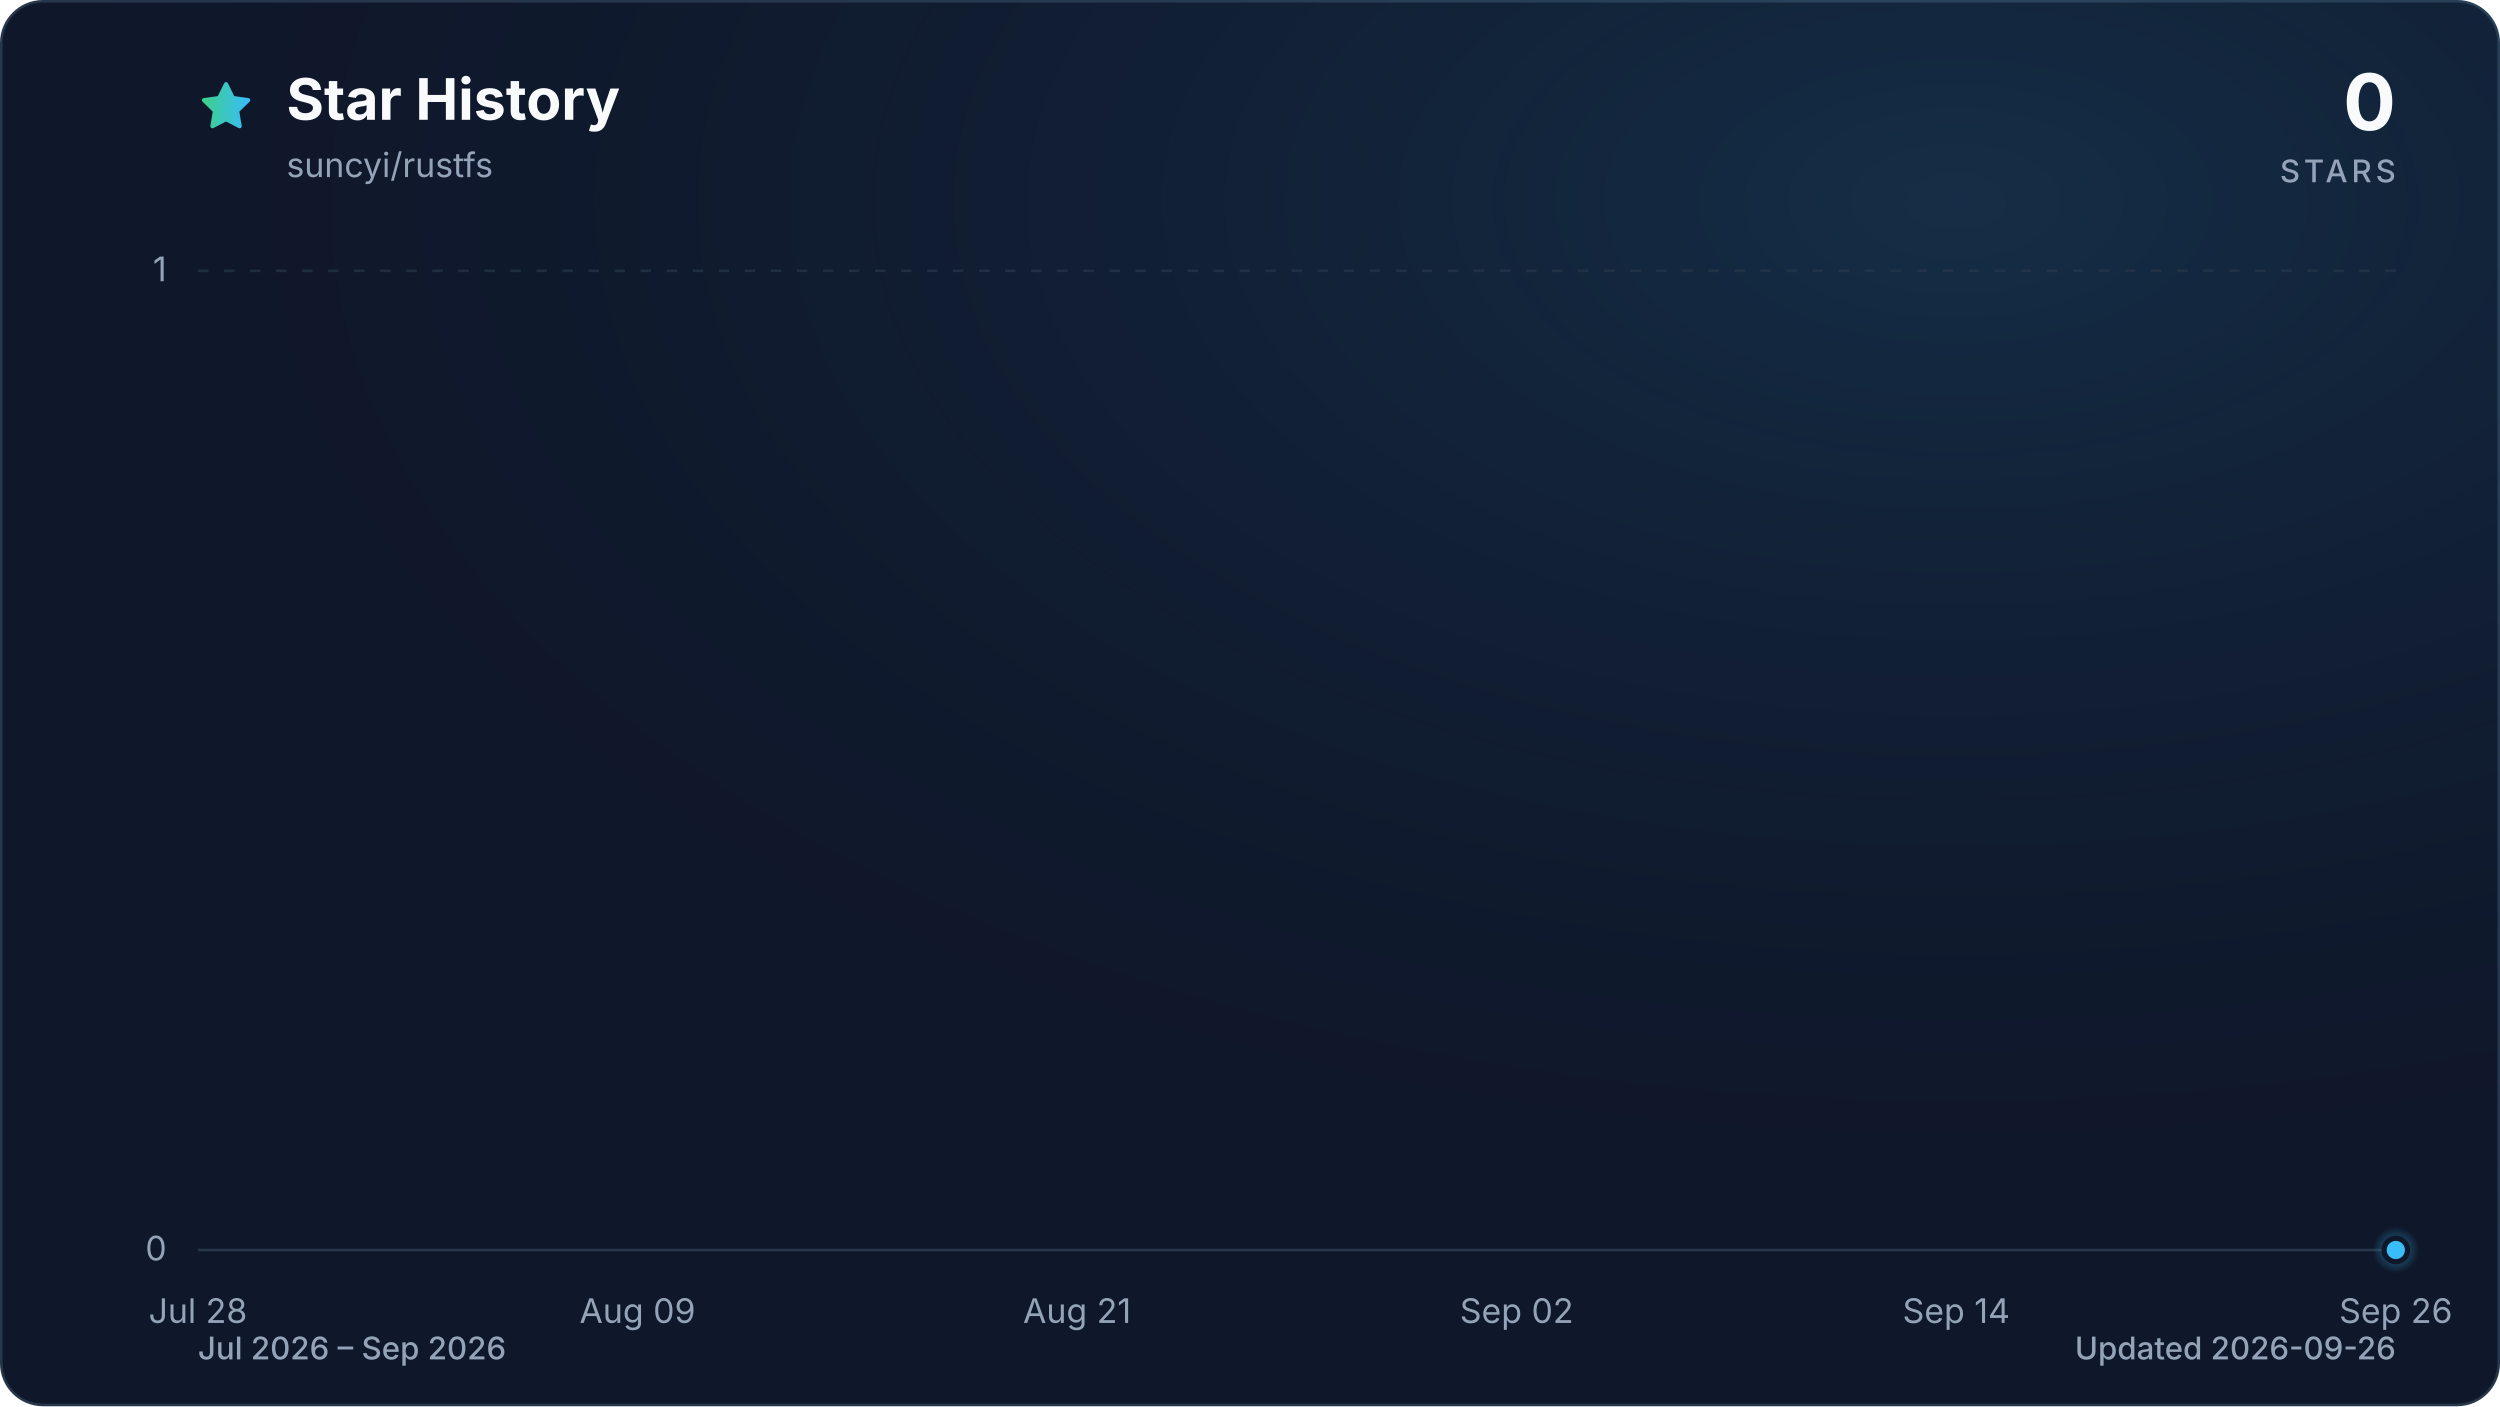
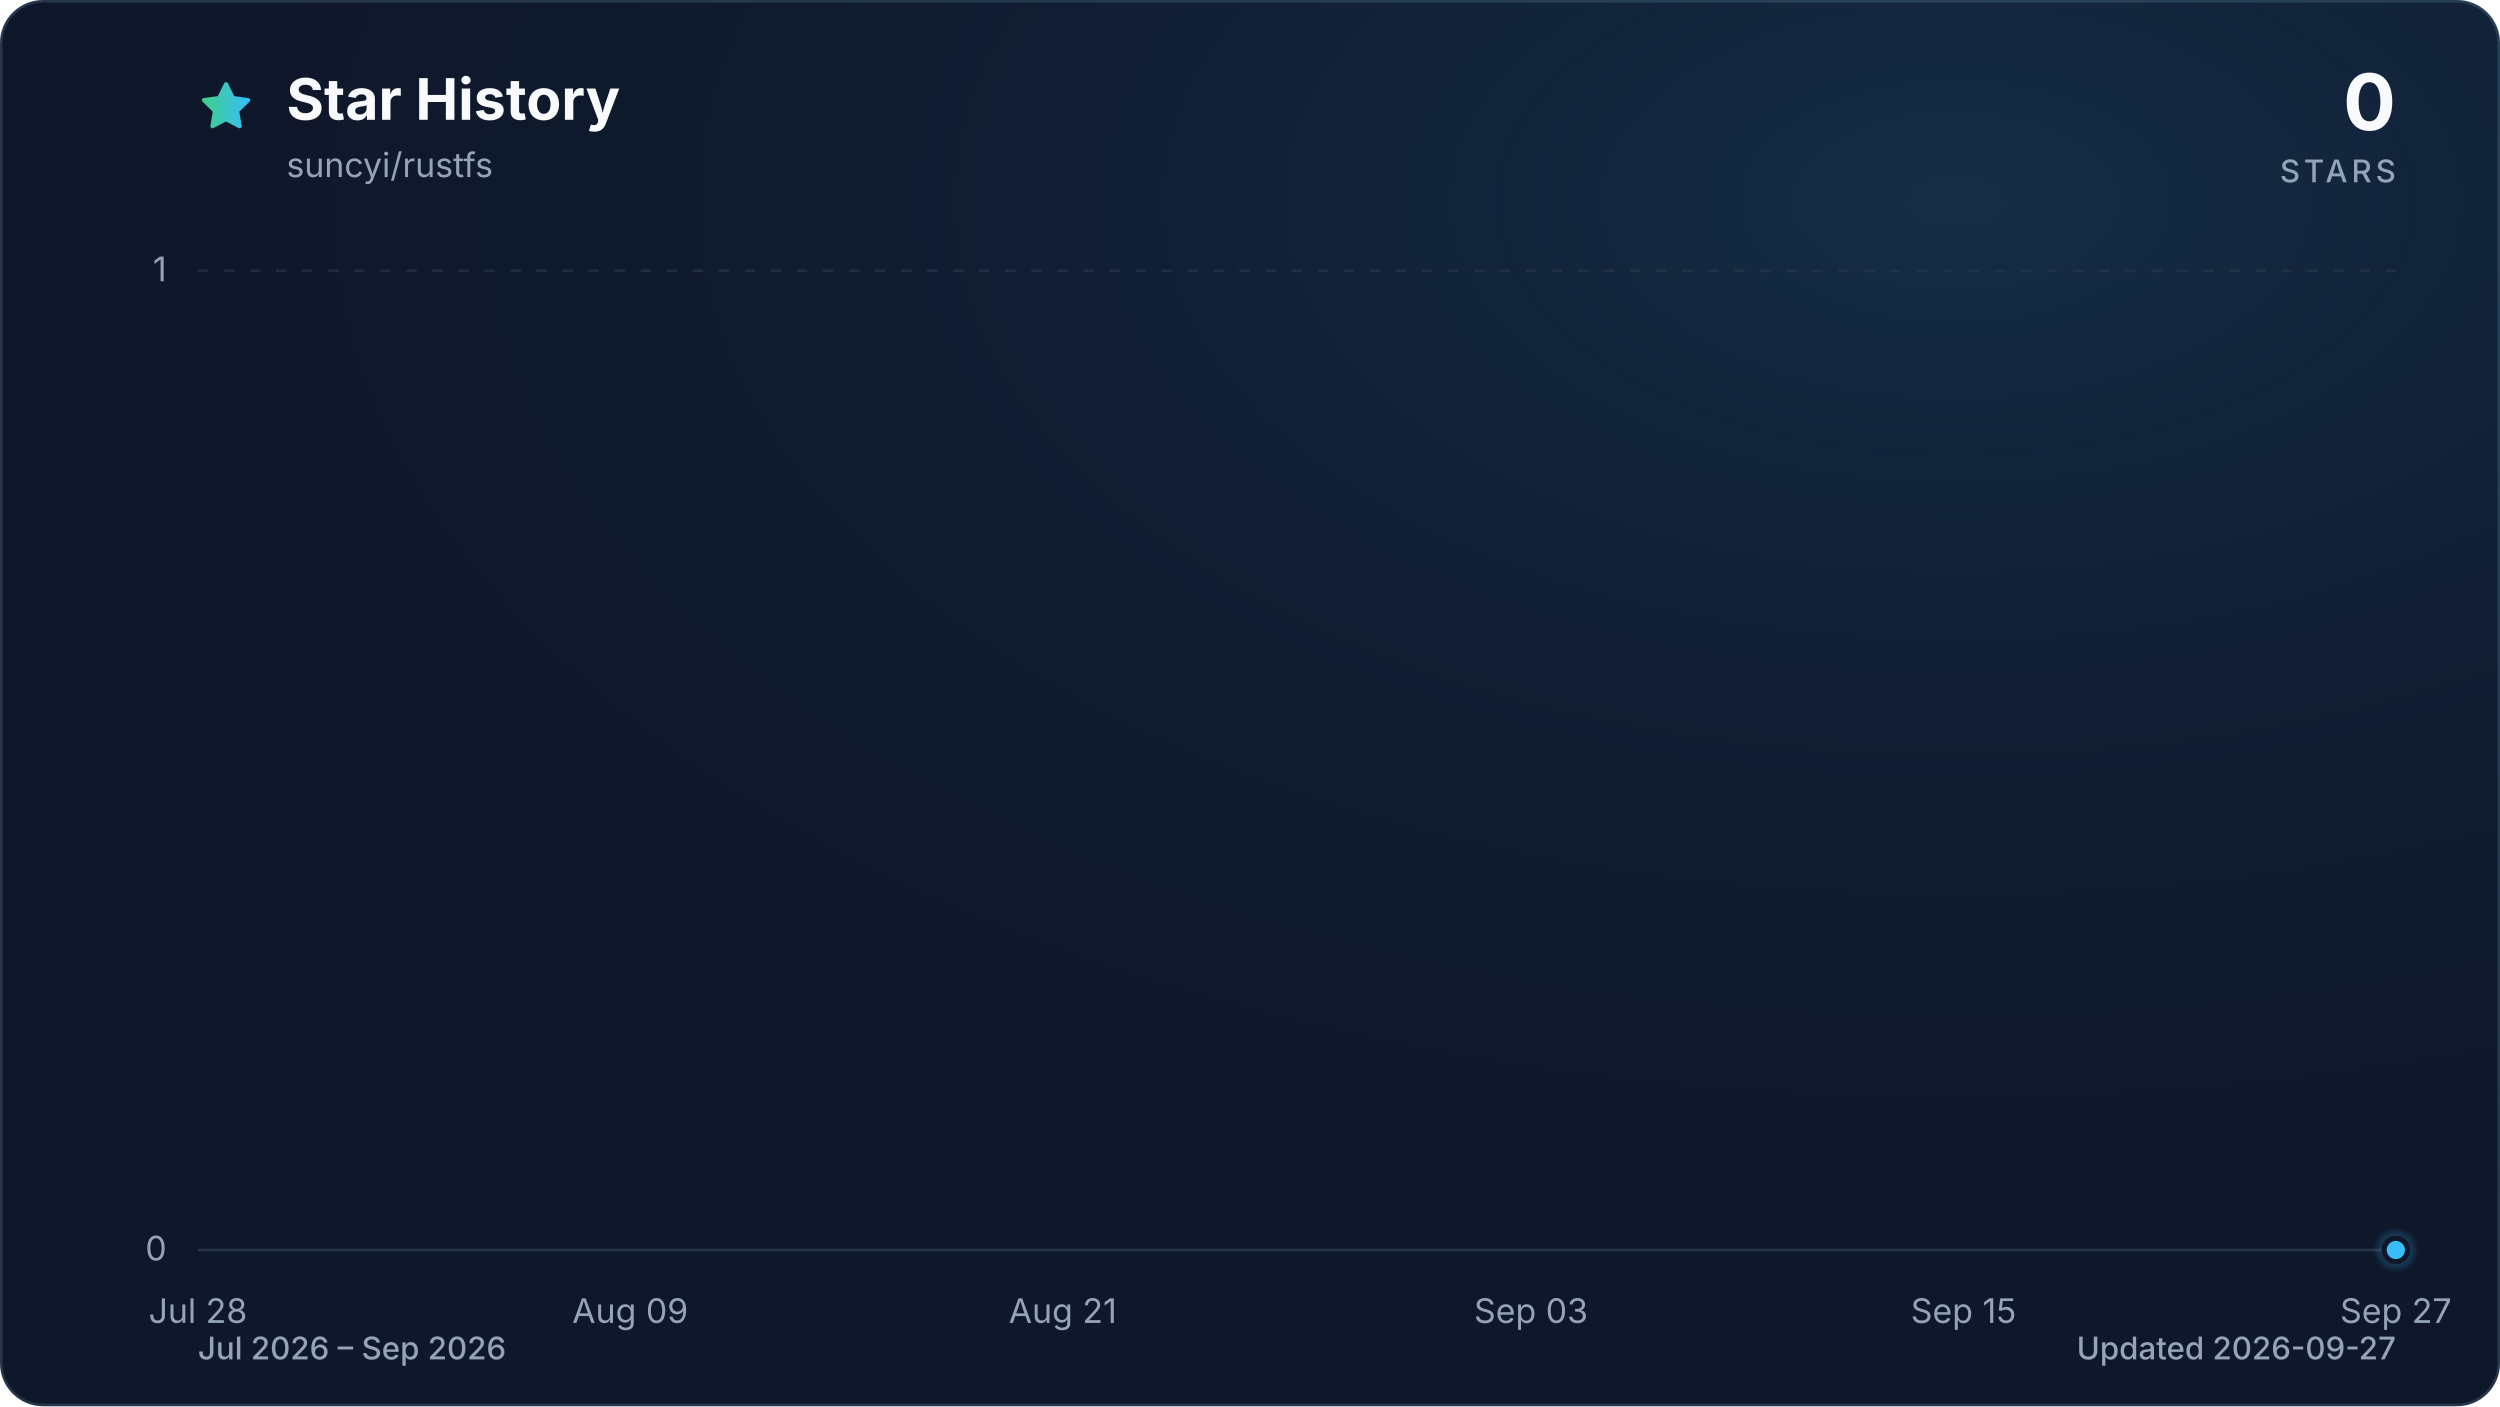
<svg xmlns="http://www.w3.org/2000/svg" viewBox="0 0 960 540" role="img" aria-labelledby="title description" data-style="gradient" data-variant="glow" data-animated="true">
  <defs>
    <linearGradient id="trend" x1="0" y1="0" x2="1" y2="0">
      <stop offset="0%" stop-color="#3ecf8e" />
      <stop offset="100%" stop-color="#38bdf8" />
    </linearGradient>
    <linearGradient id="area" x1="0" y1="0" x2="0" y2="1">
      <stop offset="0%" stop-color="#3ecf8e" stop-opacity="0.30" />
      <stop offset="55%" stop-color="#38bdf8" stop-opacity="0.10" />
      <stop offset="100%" stop-color="#38bdf8" stop-opacity="0.01" />
    </linearGradient>
    <radialGradient id="marker-halo" cx="50%" cy="50%" r="50%">
      <stop offset="0%" stop-color="#38bdf8" stop-opacity="0.55" />
      <stop offset="100%" stop-color="#38bdf8" stop-opacity="0" />
    </radialGradient>
    <radialGradient id="surface-glow" cx="78%" cy="14%" r="80%">
      <stop offset="0%" stop-color="#38bdf8" stop-opacity="0.14" />
      <stop offset="100%" stop-color="#0f172a" stop-opacity="0" />
    </radialGradient>
    <filter id="trend-glow" x="-20%" y="-20%" width="140%" height="140%">
      <feGaussianBlur stdDeviation="7" />
    </filter>
  </defs>
  <style>
.trend-enter{transform-box:fill-box;transform-origin:center;animation:trend-enter 520ms cubic-bezier(0.16,1,0.3,1)}
.marker-enter{transform-box:fill-box;transform-origin:center;animation:marker-enter 320ms cubic-bezier(0.16,1,0.3,1) 200ms both}
.marker-pulse{transform-box:fill-box;transform-origin:center;animation:marker-pulse 2.6s ease-out infinite}
@keyframes trend-enter{from{opacity:.35;transform:translateY(10px)}to{opacity:1;transform:translateY(0)}}
@keyframes marker-enter{from{opacity:0;transform:scale(.4)}to{opacity:1;transform:scale(1)}}
@keyframes marker-pulse{0%{opacity:.5;transform:scale(.7)}70%,100%{opacity:0;transform:scale(2.1)}}
@media (prefers-reduced-motion:reduce){.trend-enter,.marker-enter,.marker-pulse{animation:none!important}}
@media (prefers-reduced-motion:reduce){.marker-pulse{opacity:0}}
</style>
  <rect x="0.5" y="0.5" width="959" height="539" fill="#0f172a" stroke="#27364a" stroke-width="1" rx="16" />
  <rect width="960" height="540" fill="url(#surface-glow)" rx="16" />
  <path d="M12 2.6l2.9 5.9 6.5.9-4.7 4.6 1.1 6.5-5.8-3-5.8 3 1.1-6.5-4.7-4.6 6.5-.9L12 2.6Z" transform="translate(76 30) scale(.9)" fill="url(#trend)" stroke="url(#trend)" stroke-width="1.8" stroke-linejoin="round" aria-hidden="true" />
  <text x="110" y="46" fill="#f8fafc" font-family="ui-sans-serif, system-ui, -apple-system, BlinkMacSystemFont, 'Segoe UI', sans-serif" font-size="22" font-weight="700">Star History</text>
  <text x="110" y="68" fill="#94a3b8" font-family="ui-sans-serif, system-ui, -apple-system, BlinkMacSystemFont, 'Segoe UI', sans-serif" font-size="13">suncyi/rustfs</text>
  <text x="920" y="50" fill="#f8fafc" font-family="ui-sans-serif, system-ui, -apple-system, BlinkMacSystemFont, 'Segoe UI', sans-serif" font-size="30" font-weight="700" text-anchor="end">0</text>
  <text x="920" y="70" fill="#94a3b8" font-family="ui-sans-serif, system-ui, -apple-system, BlinkMacSystemFont, 'Segoe UI', sans-serif" font-size="12" font-weight="500" letter-spacing="1.5" text-anchor="end">STARS</text>
  <line x1="76" y1="480.0" x2="920" y2="480.0" stroke="#27364a" stroke-width="1" stroke-dasharray="0" opacity="1" />
  <text x="64" y="484.0" fill="#94a3b8" font-family="ui-sans-serif, system-ui, -apple-system, BlinkMacSystemFont, 'Segoe UI', sans-serif" font-size="13" text-anchor="end">0</text>
  <line x1="76" y1="104.0" x2="920" y2="104.0" stroke="#27364a" stroke-width="1" stroke-dasharray="4 6" opacity="0.7" />
  <text x="64" y="108.0" fill="#94a3b8" font-family="ui-sans-serif, system-ui, -apple-system, BlinkMacSystemFont, 'Segoe UI', sans-serif" font-size="13" text-anchor="end">1</text>
  <text x="76.0" y="508" fill="#94a3b8" font-family="ui-sans-serif, system-ui, -apple-system, BlinkMacSystemFont, 'Segoe UI', sans-serif" font-size="13" text-anchor="middle">Jul 28</text>
-   <text x="244.8" y="508" fill="#94a3b8" font-family="ui-sans-serif, system-ui, -apple-system, BlinkMacSystemFont, 'Segoe UI', sans-serif" font-size="13" text-anchor="middle">Aug 09</text>
-   <text x="413.6" y="508" fill="#94a3b8" font-family="ui-sans-serif, system-ui, -apple-system, BlinkMacSystemFont, 'Segoe UI', sans-serif" font-size="13" text-anchor="middle">Aug 21</text>
-   <text x="582.4" y="508" fill="#94a3b8" font-family="ui-sans-serif, system-ui, -apple-system, BlinkMacSystemFont, 'Segoe UI', sans-serif" font-size="13" text-anchor="middle">Sep 02</text>
-   <text x="751.2" y="508" fill="#94a3b8" font-family="ui-sans-serif, system-ui, -apple-system, BlinkMacSystemFont, 'Segoe UI', sans-serif" font-size="13" text-anchor="middle">Sep 14</text>
-   <text x="920.0" y="508" fill="#94a3b8" font-family="ui-sans-serif, system-ui, -apple-system, BlinkMacSystemFont, 'Segoe UI', sans-serif" font-size="13" text-anchor="middle">Sep 26</text>
+   <text x="242.0" y="508" fill="#94a3b8" font-family="ui-sans-serif, system-ui, -apple-system, BlinkMacSystemFont, 'Segoe UI', sans-serif" font-size="13" text-anchor="middle">Aug 09</text>
+   <text x="408.1" y="508" fill="#94a3b8" font-family="ui-sans-serif, system-ui, -apple-system, BlinkMacSystemFont, 'Segoe UI', sans-serif" font-size="13" text-anchor="middle">Aug 21</text>
+   <text x="587.9" y="508" fill="#94a3b8" font-family="ui-sans-serif, system-ui, -apple-system, BlinkMacSystemFont, 'Segoe UI', sans-serif" font-size="13" text-anchor="middle">Sep 03</text>
+   <text x="754.0" y="508" fill="#94a3b8" font-family="ui-sans-serif, system-ui, -apple-system, BlinkMacSystemFont, 'Segoe UI', sans-serif" font-size="13" text-anchor="middle">Sep 15</text>
+   <text x="920.0" y="508" fill="#94a3b8" font-family="ui-sans-serif, system-ui, -apple-system, BlinkMacSystemFont, 'Segoe UI', sans-serif" font-size="13" text-anchor="middle">Sep 27</text>
  <g class="trend-enter">
-     <path d="M 76.0 480.0 C 80.7 480.0, 85.4 480.0, 90.1 480.0 C 94.8 480.0, 99.4 480.0, 104.1 480.0 C 108.8 480.0, 113.5 480.0, 118.2 480.0 C 122.9 480.0, 127.6 480.0, 132.3 480.0 C 137.0 480.0, 141.6 480.0, 146.3 480.0 C 151.0 480.0, 155.7 480.0, 160.4 480.0 C 165.1 480.0, 169.8 480.0, 174.5 480.0 C 179.2 480.0, 183.8 480.0, 188.5 480.0 C 193.2 480.0, 197.9 480.0, 202.6 480.0 C 207.3 480.0, 212.0 480.0, 216.7 480.0 C 221.4 480.0, 226.0 480.0, 230.7 480.0 C 235.4 480.0, 240.1 480.0, 244.8 480.0 C 249.5 480.0, 254.2 480.0, 258.9 480.0 C 263.6 480.0, 268.2 480.0, 272.9 480.0 C 277.6 480.0, 282.3 480.0, 287.0 480.0 C 291.7 480.0, 296.4 480.0, 301.1 480.0 C 305.8 480.0, 310.4 480.0, 315.1 480.0 C 319.8 480.0, 324.5 480.0, 329.2 480.0 C 333.9 480.0, 338.6 480.0, 343.3 480.0 C 348.0 480.0, 352.6 480.0, 357.3 480.0 C 362.0 480.0, 366.7 480.0, 371.4 480.0 C 376.1 480.0, 380.8 480.0, 385.5 480.0 C 390.2 480.0, 394.8 480.0, 399.5 480.0 C 404.2 480.0, 408.9 480.0, 413.6 480.0 C 418.3 480.0, 423.0 480.0, 427.7 480.0 C 432.4 480.0, 437.0 480.0, 441.7 480.0 C 446.4 480.0, 451.1 480.0, 455.8 480.0 C 460.5 480.0, 465.2 480.0, 469.9 480.0 C 474.6 480.0, 479.2 480.0, 483.9 480.0 C 488.6 480.0, 493.3 480.0, 498.0 480.0 C 502.7 480.0, 507.4 480.0, 512.1 480.0 C 516.8 480.0, 521.4 480.0, 526.1 480.0 C 530.8 480.0, 535.5 480.0, 540.2 480.0 C 544.9 480.0, 549.6 480.0, 554.3 480.0 C 559.0 480.0, 563.6 480.0, 568.3 480.0 C 573.0 480.0, 577.7 480.0, 582.4 480.0 C 587.1 480.0, 591.8 480.0, 596.5 480.0 C 601.2 480.0, 605.8 480.0, 610.5 480.0 C 615.2 480.0, 619.9 480.0, 624.6 480.0 C 629.3 480.0, 634.0 480.0, 638.7 480.0 C 643.4 480.0, 648.0 480.0, 652.7 480.0 C 657.4 480.0, 662.1 480.0, 666.8 480.0 C 671.5 480.0, 676.2 480.0, 680.9 480.0 C 685.6 480.0, 690.2 480.0, 694.9 480.0 C 699.6 480.0, 704.3 480.0, 709.0 480.0 C 713.7 480.0, 718.4 480.0, 723.1 480.0 C 727.8 480.0, 732.4 480.0, 737.1 480.0 C 741.8 480.0, 746.5 480.0, 751.2 480.0 C 755.9 480.0, 760.6 480.0, 765.3 480.0 C 770.0 480.0, 774.6 480.0, 779.3 480.0 C 784.0 480.0, 788.7 480.0, 793.4 480.0 C 798.1 480.0, 802.8 480.0, 807.5 480.0 C 812.2 480.0, 816.8 480.0, 821.5 480.0 C 826.2 480.0, 830.9 480.0, 835.6 480.0 C 840.3 480.0, 845.0 480.0, 849.7 480.0 C 854.4 480.0, 859.0 480.0, 863.7 480.0 C 868.4 480.0, 873.1 480.0, 877.8 480.0 C 882.5 480.0, 887.2 480.0, 891.9 480.0 C 896.6 480.0, 901.2 480.0, 905.9 480.0 C 910.6 480.0, 915.3 480.0, 920.0 480.0 L 920.0 480.0 L 76.0 480.0 Z" fill="url(#area)" />
-     <path d="M 76.0 480.0 C 80.7 480.0, 85.4 480.0, 90.1 480.0 C 94.8 480.0, 99.4 480.0, 104.1 480.0 C 108.8 480.0, 113.5 480.0, 118.2 480.0 C 122.9 480.0, 127.6 480.0, 132.3 480.0 C 137.0 480.0, 141.6 480.0, 146.3 480.0 C 151.0 480.0, 155.7 480.0, 160.4 480.0 C 165.1 480.0, 169.8 480.0, 174.5 480.0 C 179.2 480.0, 183.8 480.0, 188.5 480.0 C 193.2 480.0, 197.9 480.0, 202.6 480.0 C 207.3 480.0, 212.0 480.0, 216.7 480.0 C 221.4 480.0, 226.0 480.0, 230.7 480.0 C 235.4 480.0, 240.1 480.0, 244.8 480.0 C 249.5 480.0, 254.2 480.0, 258.9 480.0 C 263.6 480.0, 268.2 480.0, 272.9 480.0 C 277.6 480.0, 282.3 480.0, 287.0 480.0 C 291.7 480.0, 296.4 480.0, 301.1 480.0 C 305.8 480.0, 310.4 480.0, 315.1 480.0 C 319.8 480.0, 324.5 480.0, 329.2 480.0 C 333.9 480.0, 338.6 480.0, 343.3 480.0 C 348.0 480.0, 352.6 480.0, 357.3 480.0 C 362.0 480.0, 366.7 480.0, 371.4 480.0 C 376.1 480.0, 380.8 480.0, 385.5 480.0 C 390.2 480.0, 394.8 480.0, 399.5 480.0 C 404.2 480.0, 408.9 480.0, 413.6 480.0 C 418.3 480.0, 423.0 480.0, 427.7 480.0 C 432.4 480.0, 437.0 480.0, 441.7 480.0 C 446.4 480.0, 451.1 480.0, 455.8 480.0 C 460.5 480.0, 465.2 480.0, 469.9 480.0 C 474.6 480.0, 479.2 480.0, 483.9 480.0 C 488.6 480.0, 493.3 480.0, 498.0 480.0 C 502.7 480.0, 507.4 480.0, 512.1 480.0 C 516.8 480.0, 521.4 480.0, 526.1 480.0 C 530.8 480.0, 535.5 480.0, 540.2 480.0 C 544.9 480.0, 549.6 480.0, 554.3 480.0 C 559.0 480.0, 563.6 480.0, 568.3 480.0 C 573.0 480.0, 577.7 480.0, 582.4 480.0 C 587.1 480.0, 591.8 480.0, 596.5 480.0 C 601.2 480.0, 605.8 480.0, 610.5 480.0 C 615.2 480.0, 619.9 480.0, 624.6 480.0 C 629.3 480.0, 634.0 480.0, 638.7 480.0 C 643.4 480.0, 648.0 480.0, 652.7 480.0 C 657.4 480.0, 662.1 480.0, 666.8 480.0 C 671.5 480.0, 676.2 480.0, 680.9 480.0 C 685.6 480.0, 690.2 480.0, 694.9 480.0 C 699.6 480.0, 704.3 480.0, 709.0 480.0 C 713.7 480.0, 718.4 480.0, 723.1 480.0 C 727.8 480.0, 732.4 480.0, 737.1 480.0 C 741.8 480.0, 746.5 480.0, 751.2 480.0 C 755.9 480.0, 760.6 480.0, 765.3 480.0 C 770.0 480.0, 774.6 480.0, 779.3 480.0 C 784.0 480.0, 788.7 480.0, 793.4 480.0 C 798.1 480.0, 802.8 480.0, 807.5 480.0 C 812.2 480.0, 816.8 480.0, 821.5 480.0 C 826.2 480.0, 830.9 480.0, 835.6 480.0 C 840.3 480.0, 845.0 480.0, 849.7 480.0 C 854.4 480.0, 859.0 480.0, 863.7 480.0 C 868.4 480.0, 873.1 480.0, 877.8 480.0 C 882.5 480.0, 887.2 480.0, 891.9 480.0 C 896.6 480.0, 901.2 480.0, 905.9 480.0 C 910.6 480.0, 915.3 480.0, 920.0 480.0" fill="none" stroke="url(#trend)" stroke-width="12" stroke-linecap="round" stroke-linejoin="round" opacity="0.16" filter="url(#trend-glow)" />
-     <path d="M 76.0 480.0 C 80.7 480.0, 85.4 480.0, 90.1 480.0 C 94.8 480.0, 99.4 480.0, 104.1 480.0 C 108.8 480.0, 113.5 480.0, 118.2 480.0 C 122.9 480.0, 127.6 480.0, 132.3 480.0 C 137.0 480.0, 141.6 480.0, 146.3 480.0 C 151.0 480.0, 155.7 480.0, 160.4 480.0 C 165.1 480.0, 169.8 480.0, 174.5 480.0 C 179.2 480.0, 183.8 480.0, 188.5 480.0 C 193.2 480.0, 197.9 480.0, 202.6 480.0 C 207.3 480.0, 212.0 480.0, 216.7 480.0 C 221.4 480.0, 226.0 480.0, 230.7 480.0 C 235.4 480.0, 240.1 480.0, 244.8 480.0 C 249.5 480.0, 254.2 480.0, 258.9 480.0 C 263.6 480.0, 268.2 480.0, 272.9 480.0 C 277.6 480.0, 282.3 480.0, 287.0 480.0 C 291.7 480.0, 296.4 480.0, 301.1 480.0 C 305.8 480.0, 310.4 480.0, 315.1 480.0 C 319.8 480.0, 324.5 480.0, 329.2 480.0 C 333.9 480.0, 338.6 480.0, 343.3 480.0 C 348.0 480.0, 352.6 480.0, 357.3 480.0 C 362.0 480.0, 366.7 480.0, 371.4 480.0 C 376.1 480.0, 380.8 480.0, 385.5 480.0 C 390.2 480.0, 394.8 480.0, 399.5 480.0 C 404.2 480.0, 408.9 480.0, 413.6 480.0 C 418.3 480.0, 423.0 480.0, 427.7 480.0 C 432.4 480.0, 437.0 480.0, 441.7 480.0 C 446.4 480.0, 451.1 480.0, 455.8 480.0 C 460.5 480.0, 465.2 480.0, 469.9 480.0 C 474.6 480.0, 479.2 480.0, 483.9 480.0 C 488.6 480.0, 493.3 480.0, 498.0 480.0 C 502.7 480.0, 507.4 480.0, 512.1 480.0 C 516.8 480.0, 521.4 480.0, 526.1 480.0 C 530.8 480.0, 535.5 480.0, 540.2 480.0 C 544.9 480.0, 549.6 480.0, 554.3 480.0 C 559.0 480.0, 563.6 480.0, 568.3 480.0 C 573.0 480.0, 577.7 480.0, 582.4 480.0 C 587.1 480.0, 591.8 480.0, 596.5 480.0 C 601.2 480.0, 605.8 480.0, 610.5 480.0 C 615.2 480.0, 619.9 480.0, 624.6 480.0 C 629.3 480.0, 634.0 480.0, 638.7 480.0 C 643.4 480.0, 648.0 480.0, 652.7 480.0 C 657.4 480.0, 662.1 480.0, 666.8 480.0 C 671.5 480.0, 676.2 480.0, 680.9 480.0 C 685.6 480.0, 690.2 480.0, 694.9 480.0 C 699.6 480.0, 704.3 480.0, 709.0 480.0 C 713.7 480.0, 718.4 480.0, 723.1 480.0 C 727.8 480.0, 732.4 480.0, 737.1 480.0 C 741.8 480.0, 746.5 480.0, 751.2 480.0 C 755.9 480.0, 760.6 480.0, 765.3 480.0 C 770.0 480.0, 774.6 480.0, 779.3 480.0 C 784.0 480.0, 788.7 480.0, 793.4 480.0 C 798.1 480.0, 802.8 480.0, 807.5 480.0 C 812.2 480.0, 816.8 480.0, 821.5 480.0 C 826.2 480.0, 830.9 480.0, 835.6 480.0 C 840.3 480.0, 845.0 480.0, 849.7 480.0 C 854.4 480.0, 859.0 480.0, 863.7 480.0 C 868.4 480.0, 873.1 480.0, 877.8 480.0 C 882.5 480.0, 887.2 480.0, 891.9 480.0 C 896.6 480.0, 901.2 480.0, 905.9 480.0 C 910.6 480.0, 915.3 480.0, 920.0 480.0" fill="none" stroke="url(#trend)" stroke-width="3" stroke-linecap="round" stroke-linejoin="round" />
+     <path d="M 76.0 480.0 C 80.6 480.0, 85.2 480.0, 89.8 480.0 C 94.4 480.0, 99.1 480.0, 103.7 480.0 C 108.3 480.0, 112.9 480.0, 117.5 480.0 C 122.1 480.0, 126.7 480.0, 131.3 480.0 C 136.0 480.0, 140.6 480.0, 145.2 480.0 C 149.8 480.0, 154.4 480.0, 159.0 480.0 C 163.6 480.0, 168.2 480.0, 172.9 480.0 C 177.5 480.0, 182.1 480.0, 186.7 480.0 C 191.3 480.0, 195.9 480.0, 200.5 480.0 C 205.1 480.0, 209.7 480.0, 214.4 480.0 C 219.0 480.0, 223.6 480.0, 228.2 480.0 C 232.8 480.0, 237.4 480.0, 242.0 480.0 C 246.6 480.0, 251.3 480.0, 255.9 480.0 C 260.5 480.0, 265.1 480.0, 269.7 480.0 C 274.3 480.0, 278.9 480.0, 283.5 480.0 C 288.2 480.0, 292.8 480.0, 297.4 480.0 C 302.0 480.0, 306.6 480.0, 311.2 480.0 C 315.8 480.0, 320.4 480.0, 325.0 480.0 C 329.7 480.0, 334.3 480.0, 338.9 480.0 C 343.5 480.0, 348.1 480.0, 352.7 480.0 C 357.3 480.0, 361.9 480.0, 366.6 480.0 C 371.2 480.0, 375.8 480.0, 380.4 480.0 C 385.0 480.0, 389.6 480.0, 394.2 480.0 C 398.8 480.0, 403.5 480.0, 408.1 480.0 C 412.7 480.0, 417.3 480.0, 421.9 480.0 C 426.5 480.0, 431.1 480.0, 435.7 480.0 C 440.3 480.0, 445.0 480.0, 449.6 480.0 C 454.2 480.0, 458.8 480.0, 463.4 480.0 C 468.0 480.0, 472.6 480.0, 477.2 480.0 C 481.9 480.0, 486.5 480.0, 491.1 480.0 C 495.7 480.0, 500.3 480.0, 504.9 480.0 C 509.5 480.0, 514.1 480.0, 518.8 480.0 C 523.4 480.0, 528.0 480.0, 532.6 480.0 C 537.2 480.0, 541.8 480.0, 546.4 480.0 C 551.0 480.0, 555.7 480.0, 560.3 480.0 C 564.9 480.0, 569.5 480.0, 574.1 480.0 C 578.7 480.0, 583.3 480.0, 587.9 480.0 C 592.5 480.0, 597.2 480.0, 601.8 480.0 C 606.4 480.0, 611.0 480.0, 615.6 480.0 C 620.2 480.0, 624.8 480.0, 629.4 480.0 C 634.1 480.0, 638.7 480.0, 643.3 480.0 C 647.9 480.0, 652.5 480.0, 657.1 480.0 C 661.7 480.0, 666.3 480.0, 671.0 480.0 C 675.6 480.0, 680.2 480.0, 684.8 480.0 C 689.4 480.0, 694.0 480.0, 698.6 480.0 C 703.2 480.0, 707.8 480.0, 712.5 480.0 C 717.1 480.0, 721.7 480.0, 726.3 480.0 C 730.9 480.0, 735.5 480.0, 740.1 480.0 C 744.7 480.0, 749.4 480.0, 754.0 480.0 C 758.6 480.0, 763.2 480.0, 767.8 480.0 C 772.4 480.0, 777.0 480.0, 781.6 480.0 C 786.3 480.0, 790.9 480.0, 795.5 480.0 C 800.1 480.0, 804.7 480.0, 809.3 480.0 C 813.9 480.0, 818.5 480.0, 823.1 480.0 C 827.8 480.0, 832.4 480.0, 837.0 480.0 C 841.6 480.0, 846.2 480.0, 850.8 480.0 C 855.4 480.0, 860.0 480.0, 864.7 480.0 C 869.3 480.0, 873.9 480.0, 878.5 480.0 C 883.1 480.0, 887.7 480.0, 892.3 480.0 C 896.9 480.0, 901.6 480.0, 906.2 480.0 C 910.8 480.0, 915.4 480.0, 920.0 480.0 L 920.0 480.0 L 76.0 480.0 Z" fill="url(#area)" />
+     <path d="M 76.0 480.0 C 80.6 480.0, 85.2 480.0, 89.8 480.0 C 94.4 480.0, 99.1 480.0, 103.7 480.0 C 108.3 480.0, 112.9 480.0, 117.5 480.0 C 122.1 480.0, 126.7 480.0, 131.3 480.0 C 136.0 480.0, 140.6 480.0, 145.2 480.0 C 149.8 480.0, 154.4 480.0, 159.0 480.0 C 163.6 480.0, 168.2 480.0, 172.9 480.0 C 177.5 480.0, 182.1 480.0, 186.7 480.0 C 191.3 480.0, 195.9 480.0, 200.5 480.0 C 205.1 480.0, 209.7 480.0, 214.4 480.0 C 219.0 480.0, 223.6 480.0, 228.2 480.0 C 232.8 480.0, 237.4 480.0, 242.0 480.0 C 246.6 480.0, 251.3 480.0, 255.9 480.0 C 260.5 480.0, 265.1 480.0, 269.7 480.0 C 274.3 480.0, 278.9 480.0, 283.5 480.0 C 288.2 480.0, 292.8 480.0, 297.4 480.0 C 302.0 480.0, 306.6 480.0, 311.2 480.0 C 315.8 480.0, 320.4 480.0, 325.0 480.0 C 329.7 480.0, 334.3 480.0, 338.9 480.0 C 343.5 480.0, 348.1 480.0, 352.7 480.0 C 357.3 480.0, 361.9 480.0, 366.6 480.0 C 371.2 480.0, 375.8 480.0, 380.4 480.0 C 385.0 480.0, 389.6 480.0, 394.2 480.0 C 398.8 480.0, 403.5 480.0, 408.1 480.0 C 412.7 480.0, 417.3 480.0, 421.9 480.0 C 426.5 480.0, 431.1 480.0, 435.7 480.0 C 440.3 480.0, 445.0 480.0, 449.6 480.0 C 454.2 480.0, 458.8 480.0, 463.4 480.0 C 468.0 480.0, 472.6 480.0, 477.2 480.0 C 481.9 480.0, 486.5 480.0, 491.1 480.0 C 495.7 480.0, 500.3 480.0, 504.9 480.0 C 509.5 480.0, 514.1 480.0, 518.8 480.0 C 523.4 480.0, 528.0 480.0, 532.6 480.0 C 537.2 480.0, 541.8 480.0, 546.4 480.0 C 551.0 480.0, 555.7 480.0, 560.3 480.0 C 564.9 480.0, 569.5 480.0, 574.1 480.0 C 578.7 480.0, 583.3 480.0, 587.9 480.0 C 592.5 480.0, 597.2 480.0, 601.8 480.0 C 606.4 480.0, 611.0 480.0, 615.6 480.0 C 620.2 480.0, 624.8 480.0, 629.4 480.0 C 634.1 480.0, 638.7 480.0, 643.3 480.0 C 647.9 480.0, 652.5 480.0, 657.1 480.0 C 661.7 480.0, 666.3 480.0, 671.0 480.0 C 675.6 480.0, 680.2 480.0, 684.8 480.0 C 689.4 480.0, 694.0 480.0, 698.6 480.0 C 703.2 480.0, 707.8 480.0, 712.5 480.0 C 717.1 480.0, 721.7 480.0, 726.3 480.0 C 730.9 480.0, 735.5 480.0, 740.1 480.0 C 744.7 480.0, 749.4 480.0, 754.0 480.0 C 758.6 480.0, 763.2 480.0, 767.8 480.0 C 772.4 480.0, 777.0 480.0, 781.6 480.0 C 786.3 480.0, 790.9 480.0, 795.5 480.0 C 800.1 480.0, 804.7 480.0, 809.3 480.0 C 813.9 480.0, 818.5 480.0, 823.1 480.0 C 827.8 480.0, 832.4 480.0, 837.0 480.0 C 841.6 480.0, 846.2 480.0, 850.8 480.0 C 855.4 480.0, 860.0 480.0, 864.7 480.0 C 869.3 480.0, 873.9 480.0, 878.5 480.0 C 883.1 480.0, 887.7 480.0, 892.3 480.0 C 896.9 480.0, 901.6 480.0, 906.2 480.0 C 910.8 480.0, 915.4 480.0, 920.0 480.0" fill="none" stroke="url(#trend)" stroke-width="12" stroke-linecap="round" stroke-linejoin="round" opacity="0.16" filter="url(#trend-glow)" />
+     <path d="M 76.0 480.0 C 80.6 480.0, 85.2 480.0, 89.8 480.0 C 94.4 480.0, 99.1 480.0, 103.7 480.0 C 108.3 480.0, 112.9 480.0, 117.5 480.0 C 122.1 480.0, 126.7 480.0, 131.3 480.0 C 136.0 480.0, 140.6 480.0, 145.2 480.0 C 149.8 480.0, 154.4 480.0, 159.0 480.0 C 163.6 480.0, 168.2 480.0, 172.9 480.0 C 177.5 480.0, 182.1 480.0, 186.7 480.0 C 191.3 480.0, 195.9 480.0, 200.5 480.0 C 205.1 480.0, 209.7 480.0, 214.4 480.0 C 219.0 480.0, 223.6 480.0, 228.2 480.0 C 232.8 480.0, 237.4 480.0, 242.0 480.0 C 246.6 480.0, 251.3 480.0, 255.9 480.0 C 260.5 480.0, 265.1 480.0, 269.7 480.0 C 274.3 480.0, 278.9 480.0, 283.5 480.0 C 288.2 480.0, 292.8 480.0, 297.4 480.0 C 302.0 480.0, 306.6 480.0, 311.2 480.0 C 315.8 480.0, 320.4 480.0, 325.0 480.0 C 329.7 480.0, 334.3 480.0, 338.9 480.0 C 343.5 480.0, 348.1 480.0, 352.7 480.0 C 357.3 480.0, 361.9 480.0, 366.6 480.0 C 371.2 480.0, 375.8 480.0, 380.4 480.0 C 385.0 480.0, 389.6 480.0, 394.2 480.0 C 398.8 480.0, 403.5 480.0, 408.1 480.0 C 412.7 480.0, 417.3 480.0, 421.9 480.0 C 426.5 480.0, 431.1 480.0, 435.7 480.0 C 440.3 480.0, 445.0 480.0, 449.6 480.0 C 454.2 480.0, 458.8 480.0, 463.4 480.0 C 468.0 480.0, 472.6 480.0, 477.2 480.0 C 481.9 480.0, 486.5 480.0, 491.1 480.0 C 495.7 480.0, 500.3 480.0, 504.9 480.0 C 509.5 480.0, 514.1 480.0, 518.8 480.0 C 523.4 480.0, 528.0 480.0, 532.6 480.0 C 537.2 480.0, 541.8 480.0, 546.4 480.0 C 551.0 480.0, 555.7 480.0, 560.3 480.0 C 564.9 480.0, 569.5 480.0, 574.1 480.0 C 578.7 480.0, 583.3 480.0, 587.9 480.0 C 592.5 480.0, 597.2 480.0, 601.8 480.0 C 606.4 480.0, 611.0 480.0, 615.6 480.0 C 620.2 480.0, 624.8 480.0, 629.4 480.0 C 634.1 480.0, 638.7 480.0, 643.3 480.0 C 647.9 480.0, 652.5 480.0, 657.1 480.0 C 661.7 480.0, 666.3 480.0, 671.0 480.0 C 675.6 480.0, 680.2 480.0, 684.8 480.0 C 689.4 480.0, 694.0 480.0, 698.6 480.0 C 703.2 480.0, 707.8 480.0, 712.5 480.0 C 717.1 480.0, 721.7 480.0, 726.3 480.0 C 730.9 480.0, 735.5 480.0, 740.1 480.0 C 744.7 480.0, 749.4 480.0, 754.0 480.0 C 758.6 480.0, 763.2 480.0, 767.8 480.0 C 772.4 480.0, 777.0 480.0, 781.6 480.0 C 786.3 480.0, 790.9 480.0, 795.5 480.0 C 800.1 480.0, 804.7 480.0, 809.3 480.0 C 813.9 480.0, 818.5 480.0, 823.1 480.0 C 827.8 480.0, 832.4 480.0, 837.0 480.0 C 841.6 480.0, 846.2 480.0, 850.8 480.0 C 855.4 480.0, 860.0 480.0, 864.7 480.0 C 869.3 480.0, 873.9 480.0, 878.5 480.0 C 883.1 480.0, 887.7 480.0, 892.3 480.0 C 896.9 480.0, 901.6 480.0, 906.2 480.0 C 910.8 480.0, 915.4 480.0, 920.0 480.0" fill="none" stroke="url(#trend)" stroke-width="3" stroke-linecap="round" stroke-linejoin="round" />
  </g>
  <g class="marker-enter">
    <circle class="marker-pulse" cx="920.0" cy="480.0" r="9" fill="url(#marker-halo)" />
    <circle cx="920.0" cy="480.0" r="4.5" fill="#38bdf8" stroke="#0f172a" stroke-width="2" />
  </g>
  <text x="76" y="522" fill="#94a3b8" font-family="ui-sans-serif, system-ui, -apple-system, BlinkMacSystemFont, 'Segoe UI', sans-serif" font-size="12" font-weight="500">Jul 2026 – Sep 2026</text>
-   <text x="920" y="522" fill="#94a3b8" font-family="ui-sans-serif, system-ui, -apple-system, BlinkMacSystemFont, 'Segoe UI', sans-serif" font-size="12" font-weight="500" text-anchor="end">Updated 2026-09-26</text>
+   <text x="920" y="522" fill="#94a3b8" font-family="ui-sans-serif, system-ui, -apple-system, BlinkMacSystemFont, 'Segoe UI', sans-serif" font-size="12" font-weight="500" text-anchor="end">Updated 2026-09-27</text>
</svg>
